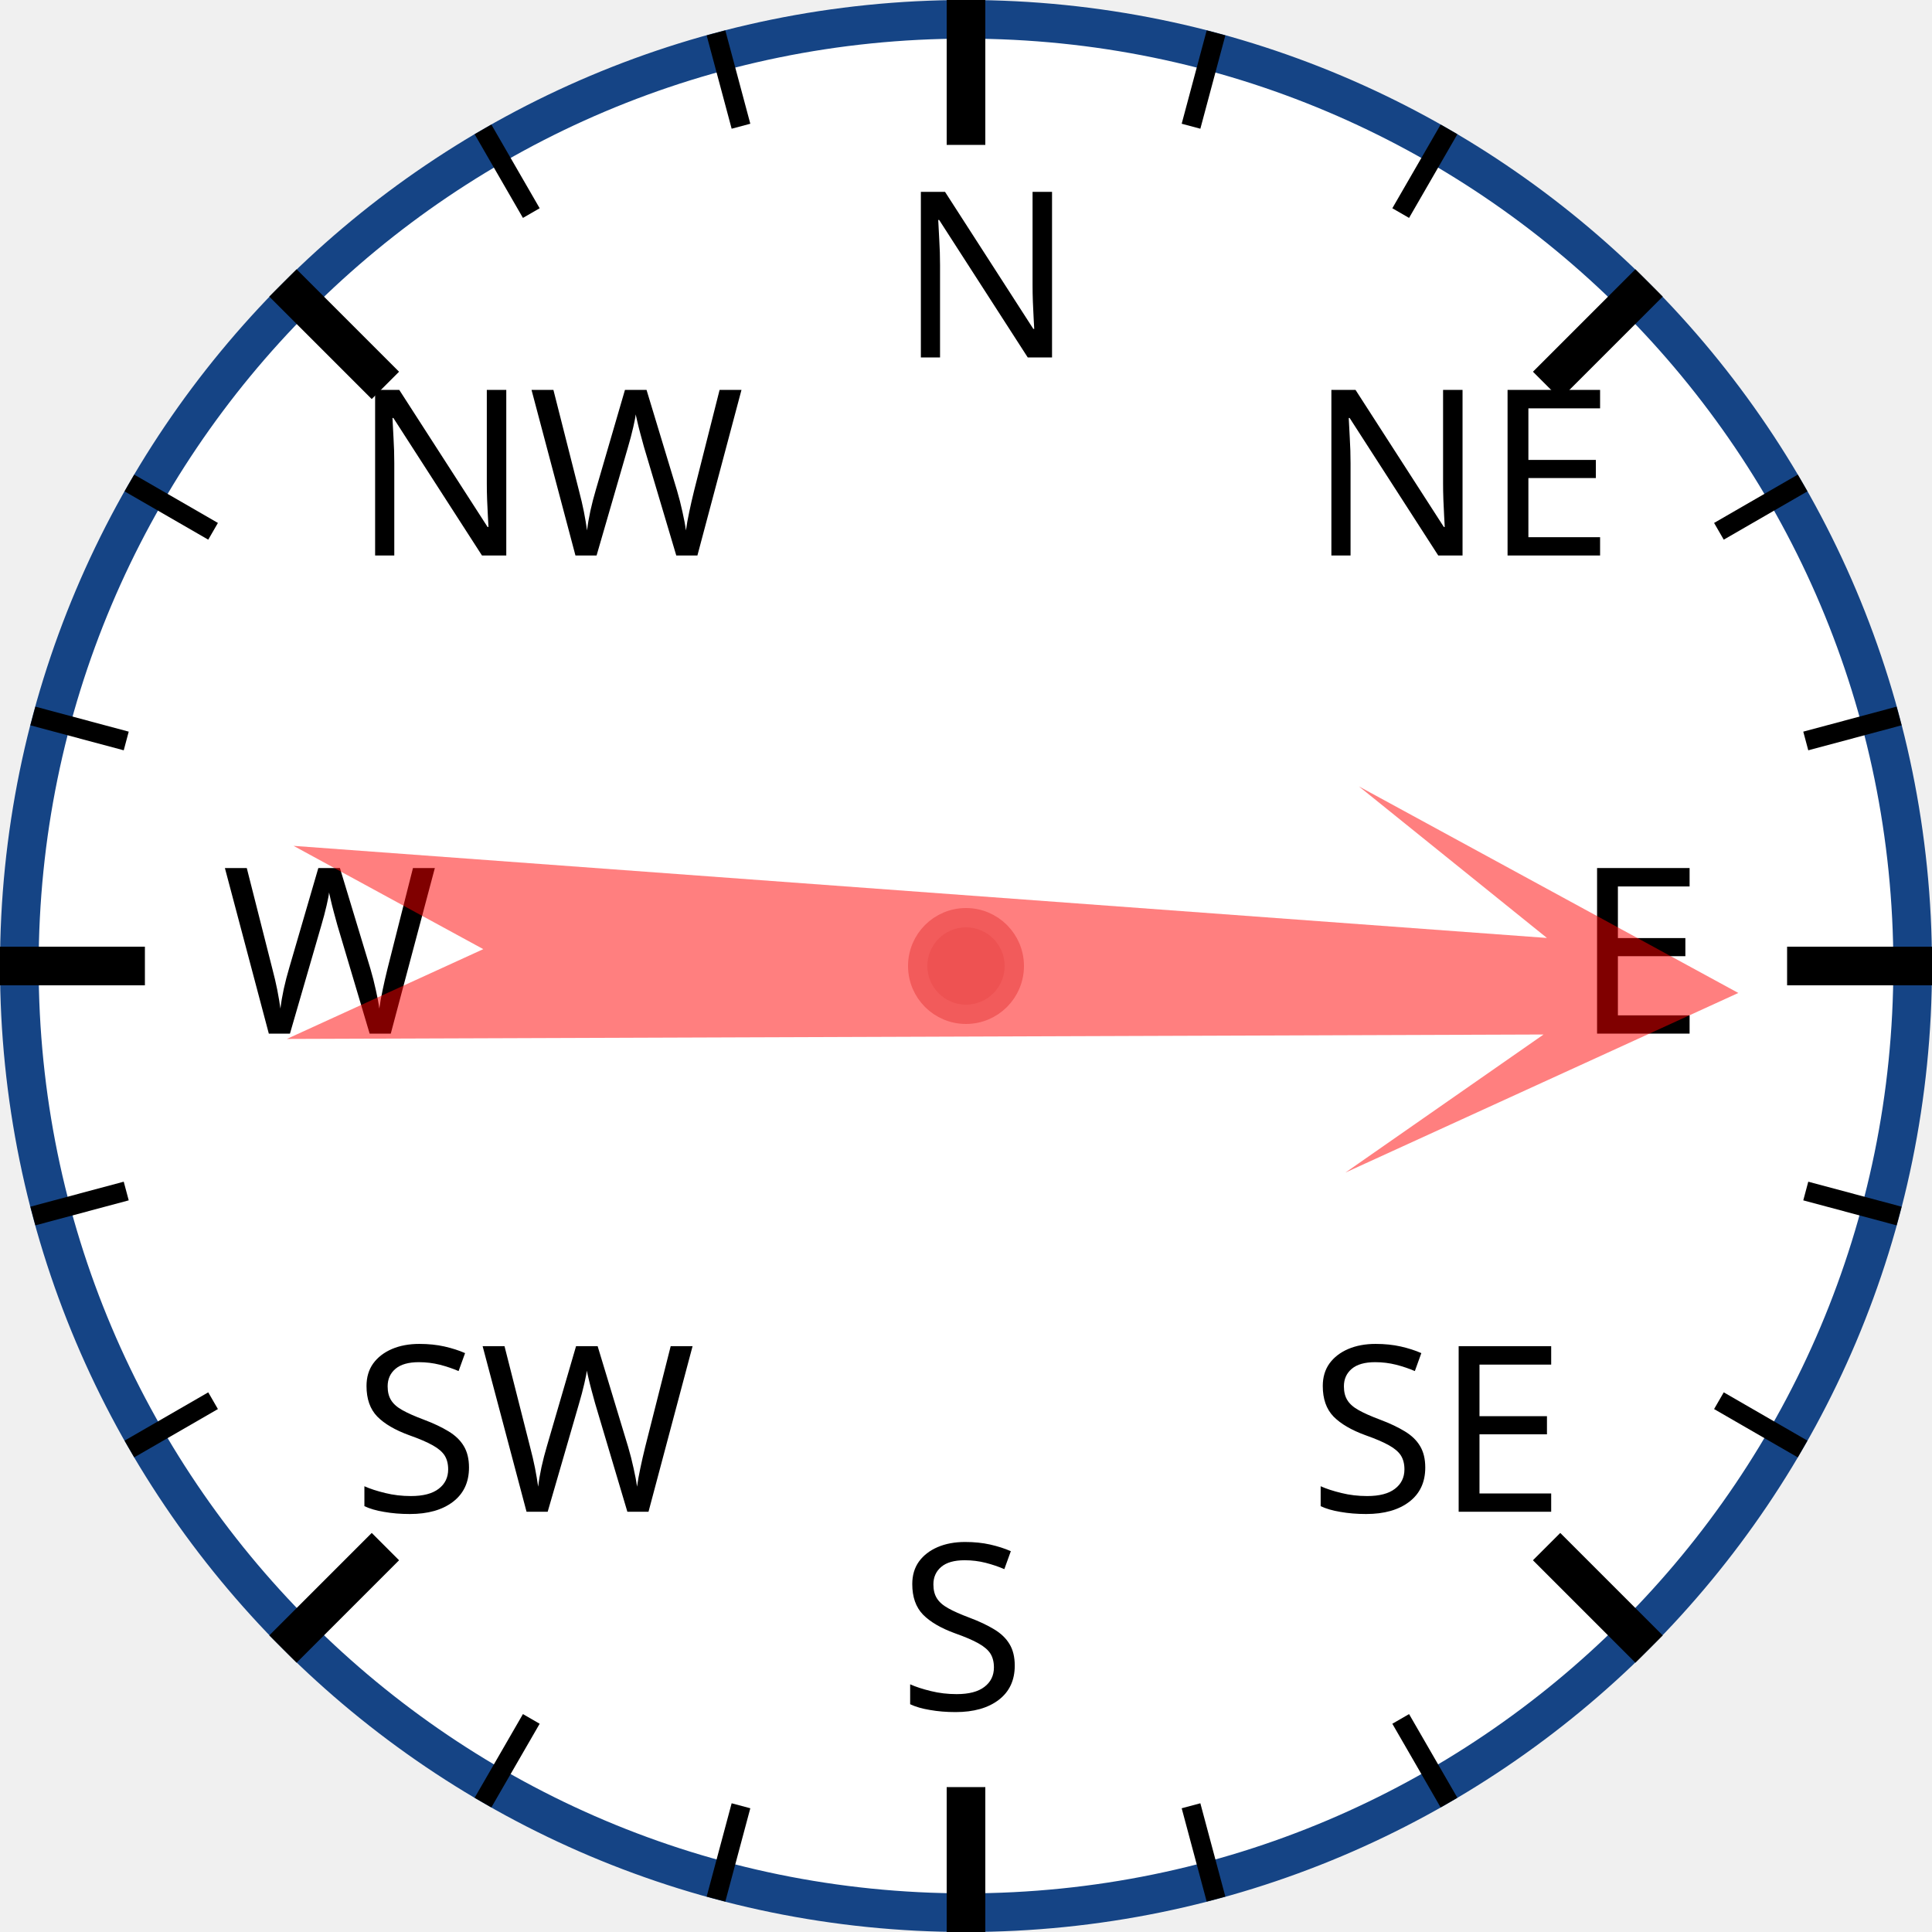
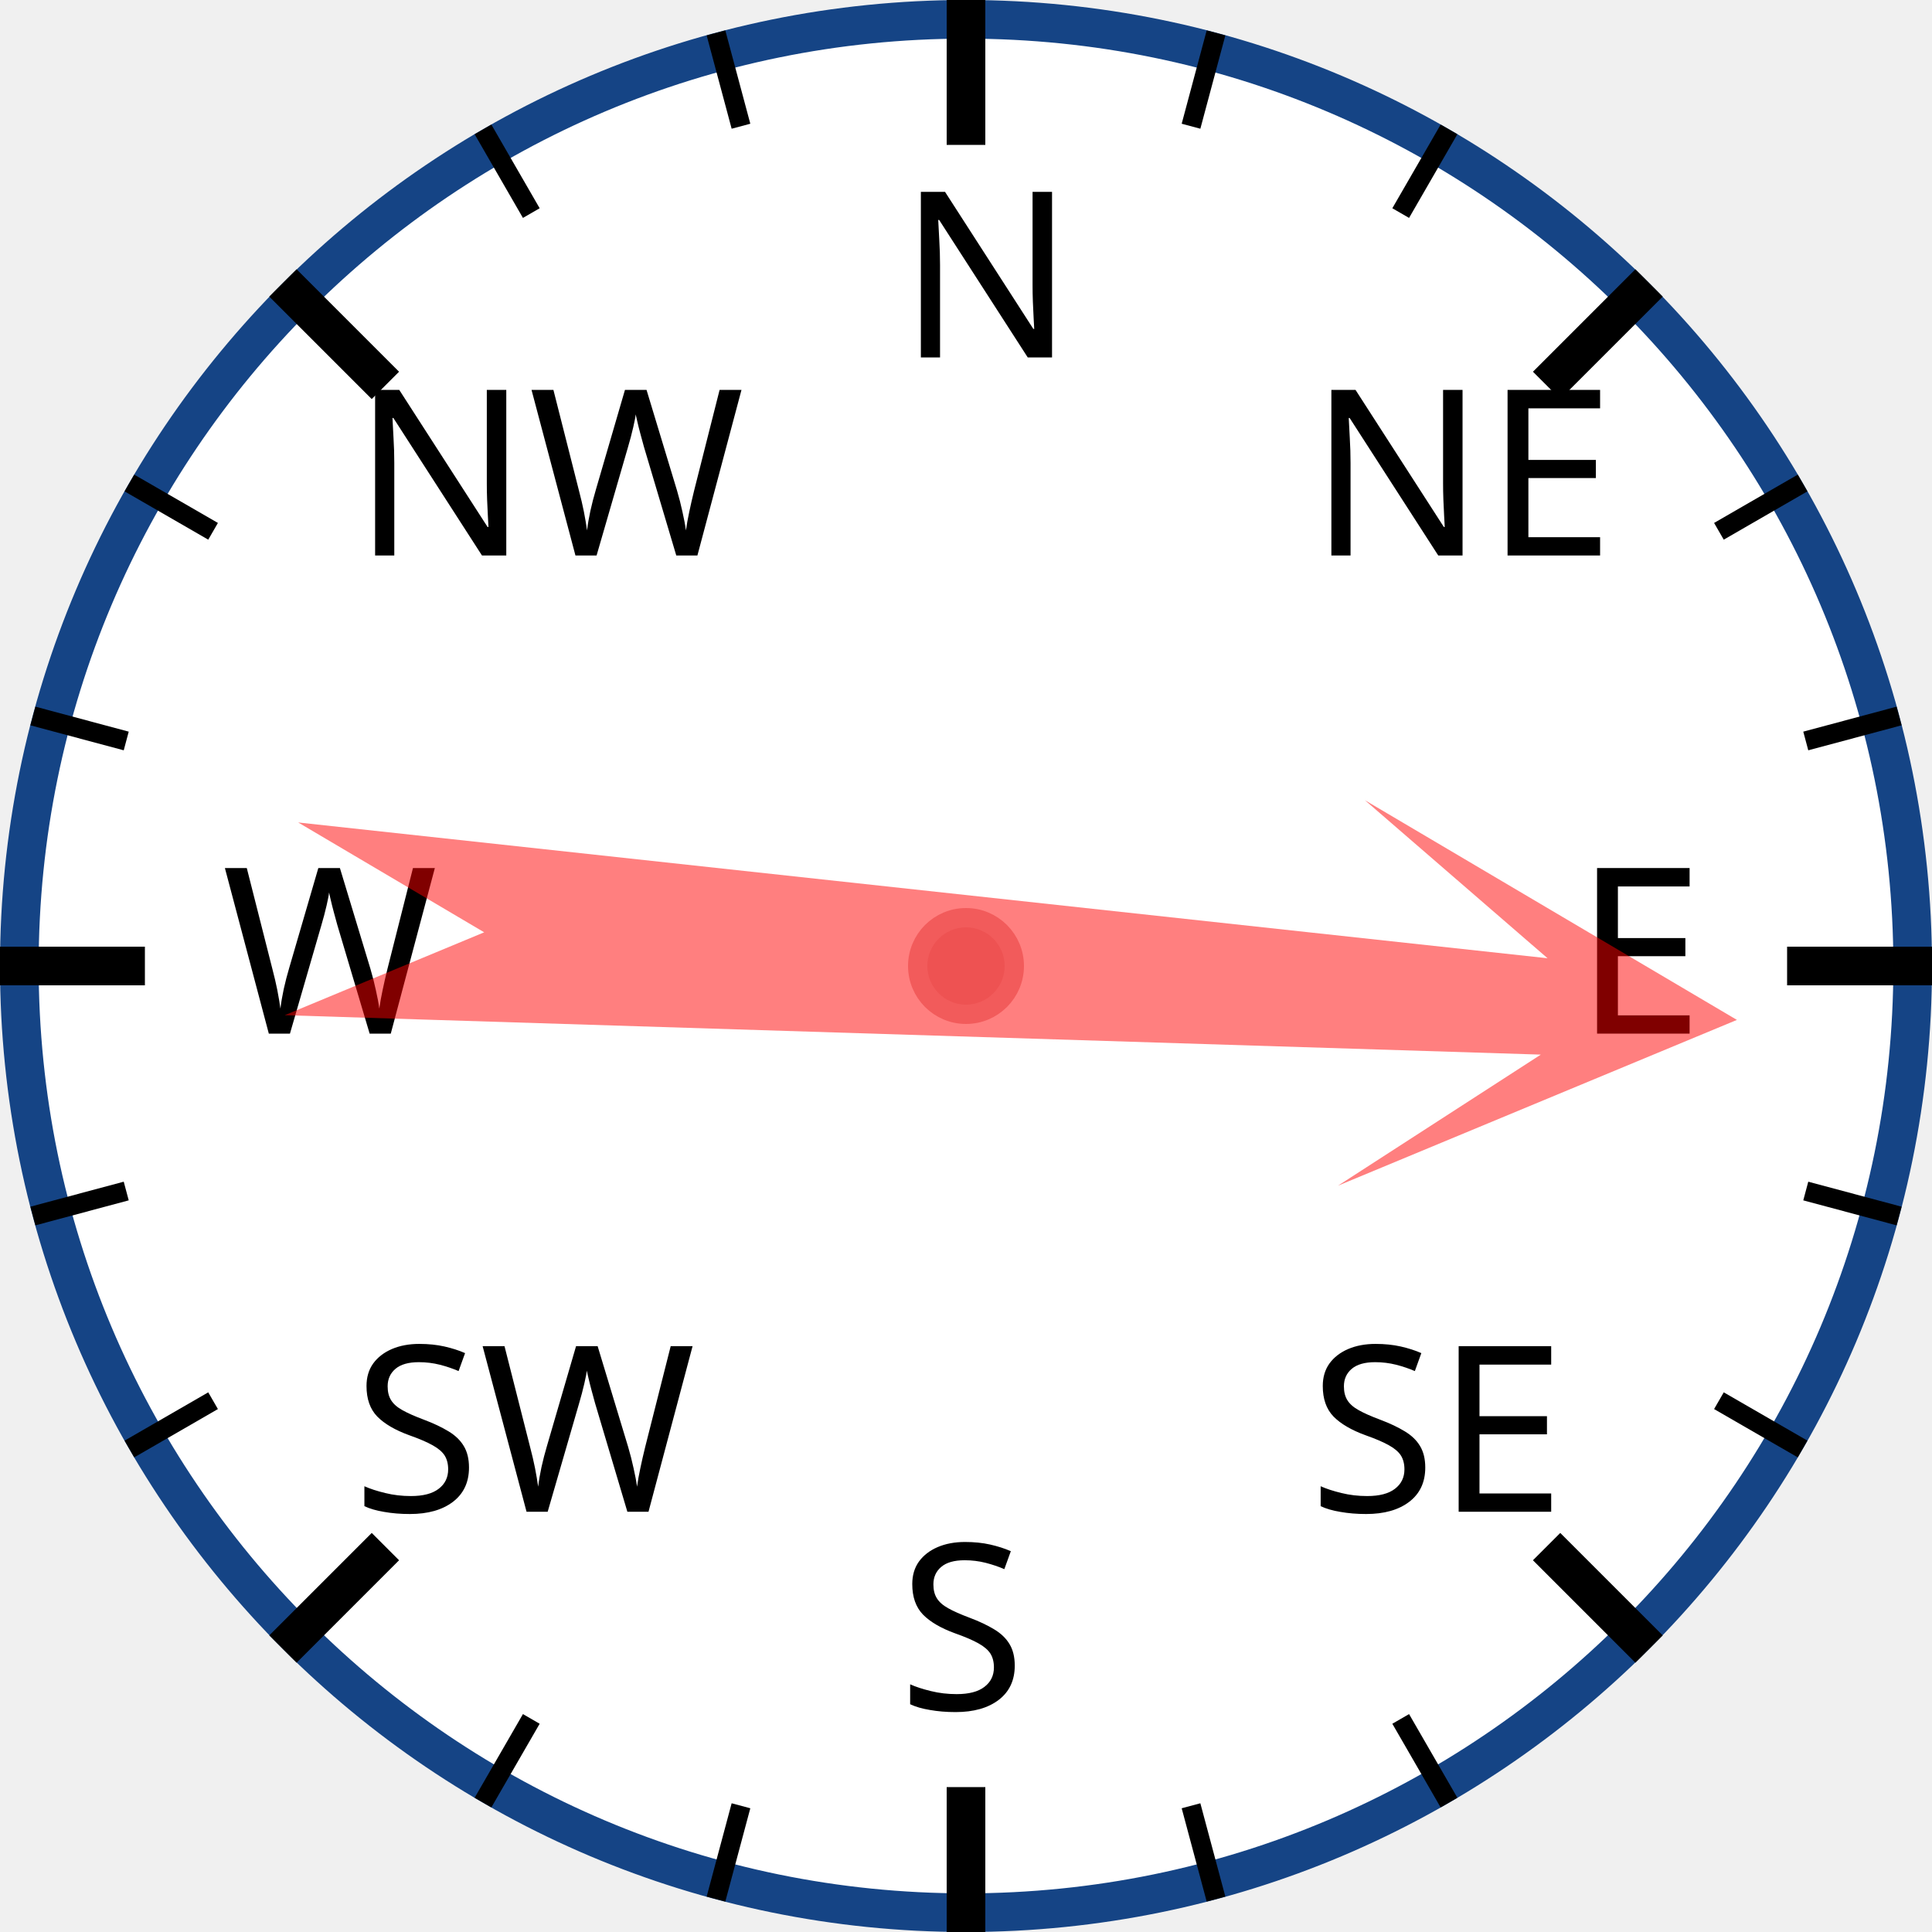
<svg xmlns="http://www.w3.org/2000/svg" width="120px" height="120px" viewBox="0 0 200 200">
  <circle cx="100" cy="100" r="98" style="fill: white; stroke: #154485; stroke-width: 4;" />
  <text x="93.0" y="37.0" style="font-family: sans-serif; font-size: 18pt;">N</text>
  <line x1="100.0" y1="0.0" x2="100.0" y2="15.0" style="stroke: black; stroke-width: 4;" />
  <line x1="74.118" y1="3.407" x2="76.706" y2="13.067" style="stroke: black; stroke-width: 2;" />
  <line x1="50" y1="13.397" x2="55" y2="22.058" style="stroke: black; stroke-width: 2;" />
  <text x="36.503" y="57.503" style="font-family: sans-serif; font-size: 18pt;">NW</text>
  <line x1="29.289" y1="29.289" x2="39.896" y2="39.896" style="stroke: black; stroke-width: 4;" />
  <line x1="13.397" y1="50" x2="22.058" y2="55" style="stroke: black; stroke-width: 2;" />
  <line x1="3.407" y1="74.118" x2="13.067" y2="76.706" style="stroke: black; stroke-width: 2;" />
  <text x="23.0" y="107.0" style="font-family: sans-serif; font-size: 18pt;">W</text>
  <line x1="0.0" y1="100.0" x2="15.0" y2="100.0" style="stroke: black; stroke-width: 4;" />
  <line x1="3.407" y1="125.882" x2="13.067" y2="123.294" style="stroke: black; stroke-width: 2;" />
  <line x1="13.397" y1="150" x2="22.058" y2="145" style="stroke: black; stroke-width: 2;" />
  <text x="36.503" y="156.497" style="font-family: sans-serif; font-size: 18pt;">SW</text>
  <line x1="29.289" y1="170.711" x2="39.896" y2="160.104" style="stroke: black; stroke-width: 4;" />
  <line x1="50" y1="186.603" x2="55" y2="177.942" style="stroke: black; stroke-width: 2;" />
  <line x1="74.118" y1="196.593" x2="76.706" y2="186.933" style="stroke: black; stroke-width: 2;" />
  <text x="93" y="177.0" style="font-family: sans-serif; font-size: 18pt;">S</text>
  <line x1="100" y1="200.0" x2="100" y2="185.0" style="stroke: black; stroke-width: 4;" />
  <line x1="125.882" y1="196.593" x2="123.294" y2="186.933" style="stroke: black; stroke-width: 2;" />
  <line x1="150.0" y1="186.603" x2="145.0" y2="177.942" style="stroke: black; stroke-width: 2;" />
  <text x="135.497" y="156.497" style="font-family: sans-serif; font-size: 18pt;">SE</text>
  <line x1="170.711" y1="170.711" x2="160.104" y2="160.104" style="stroke: black; stroke-width: 4;" />
  <line x1="186.603" y1="150" x2="177.942" y2="145" style="stroke: black; stroke-width: 2;" />
  <line x1="196.593" y1="125.882" x2="186.933" y2="123.294" style="stroke: black; stroke-width: 2;" />
  <text x="163.0" y="107" style="font-family: sans-serif; font-size: 18pt;">E</text>
  <line x1="200.0" y1="100" x2="185.0" y2="100" style="stroke: black; stroke-width: 4;" />
  <line x1="196.593" y1="74.118" x2="186.933" y2="76.706" style="stroke: black; stroke-width: 2;" />
  <line x1="186.603" y1="50" x2="177.942" y2="55" style="stroke: black; stroke-width: 2;" />
  <text x="135.497" y="57.503" style="font-family: sans-serif; font-size: 18pt;">NE</text>
  <line x1="170.711" y1="29.289" x2="160.104" y2="39.896" style="stroke: black; stroke-width: 4;" />
  <line x1="150" y1="13.397" x2="145" y2="22.058" style="stroke: black; stroke-width: 2;" />
  <line x1="125.882" y1="3.407" x2="123.294" y2="13.067" style="stroke: black; stroke-width: 2;" />
-   <polygon points="100 20 120 60 105 40 110 170 100 150 90 170 95 40 80 60" style="fill: red; fill-opacity: 0.5;" transform="rotate(92,100,100)" />
+   <polygon points="100 20 120 60 105 40 110 170 100 150 90 170 95 40 80 60" style="fill: red; fill-opacity: 0.5;" transform="rotate(94,100,100)" />
  <circle cx="100" cy="100" r="5" style="fill: #EE5252; stroke: #F25B5B; stroke-width: 2;" />
</svg>
